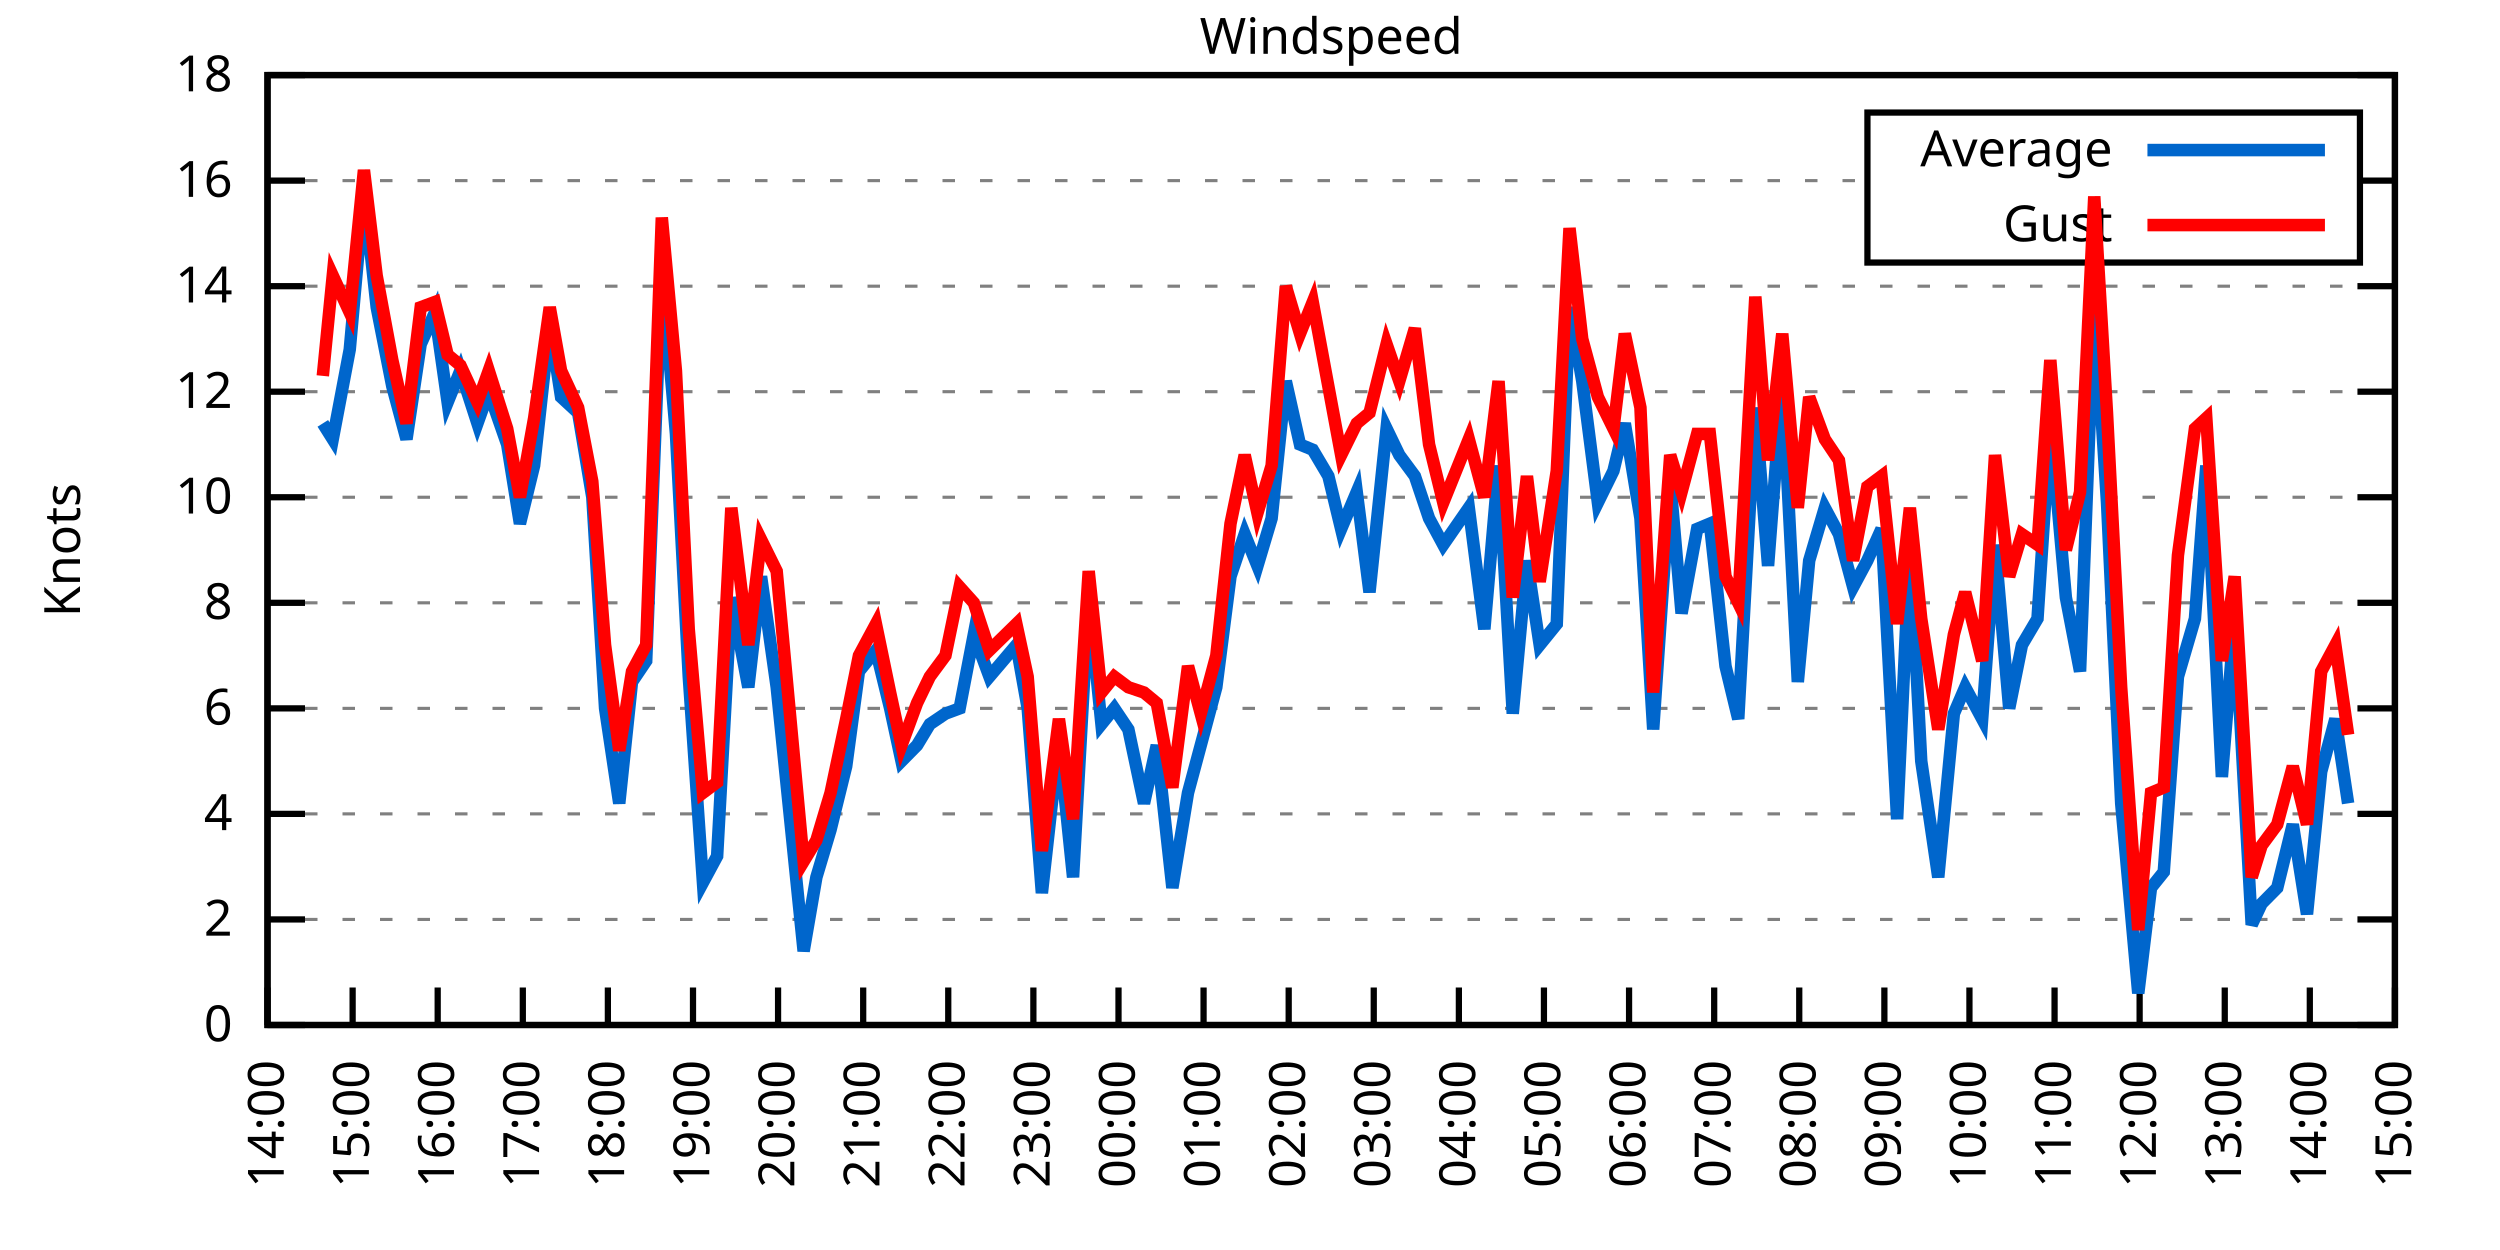
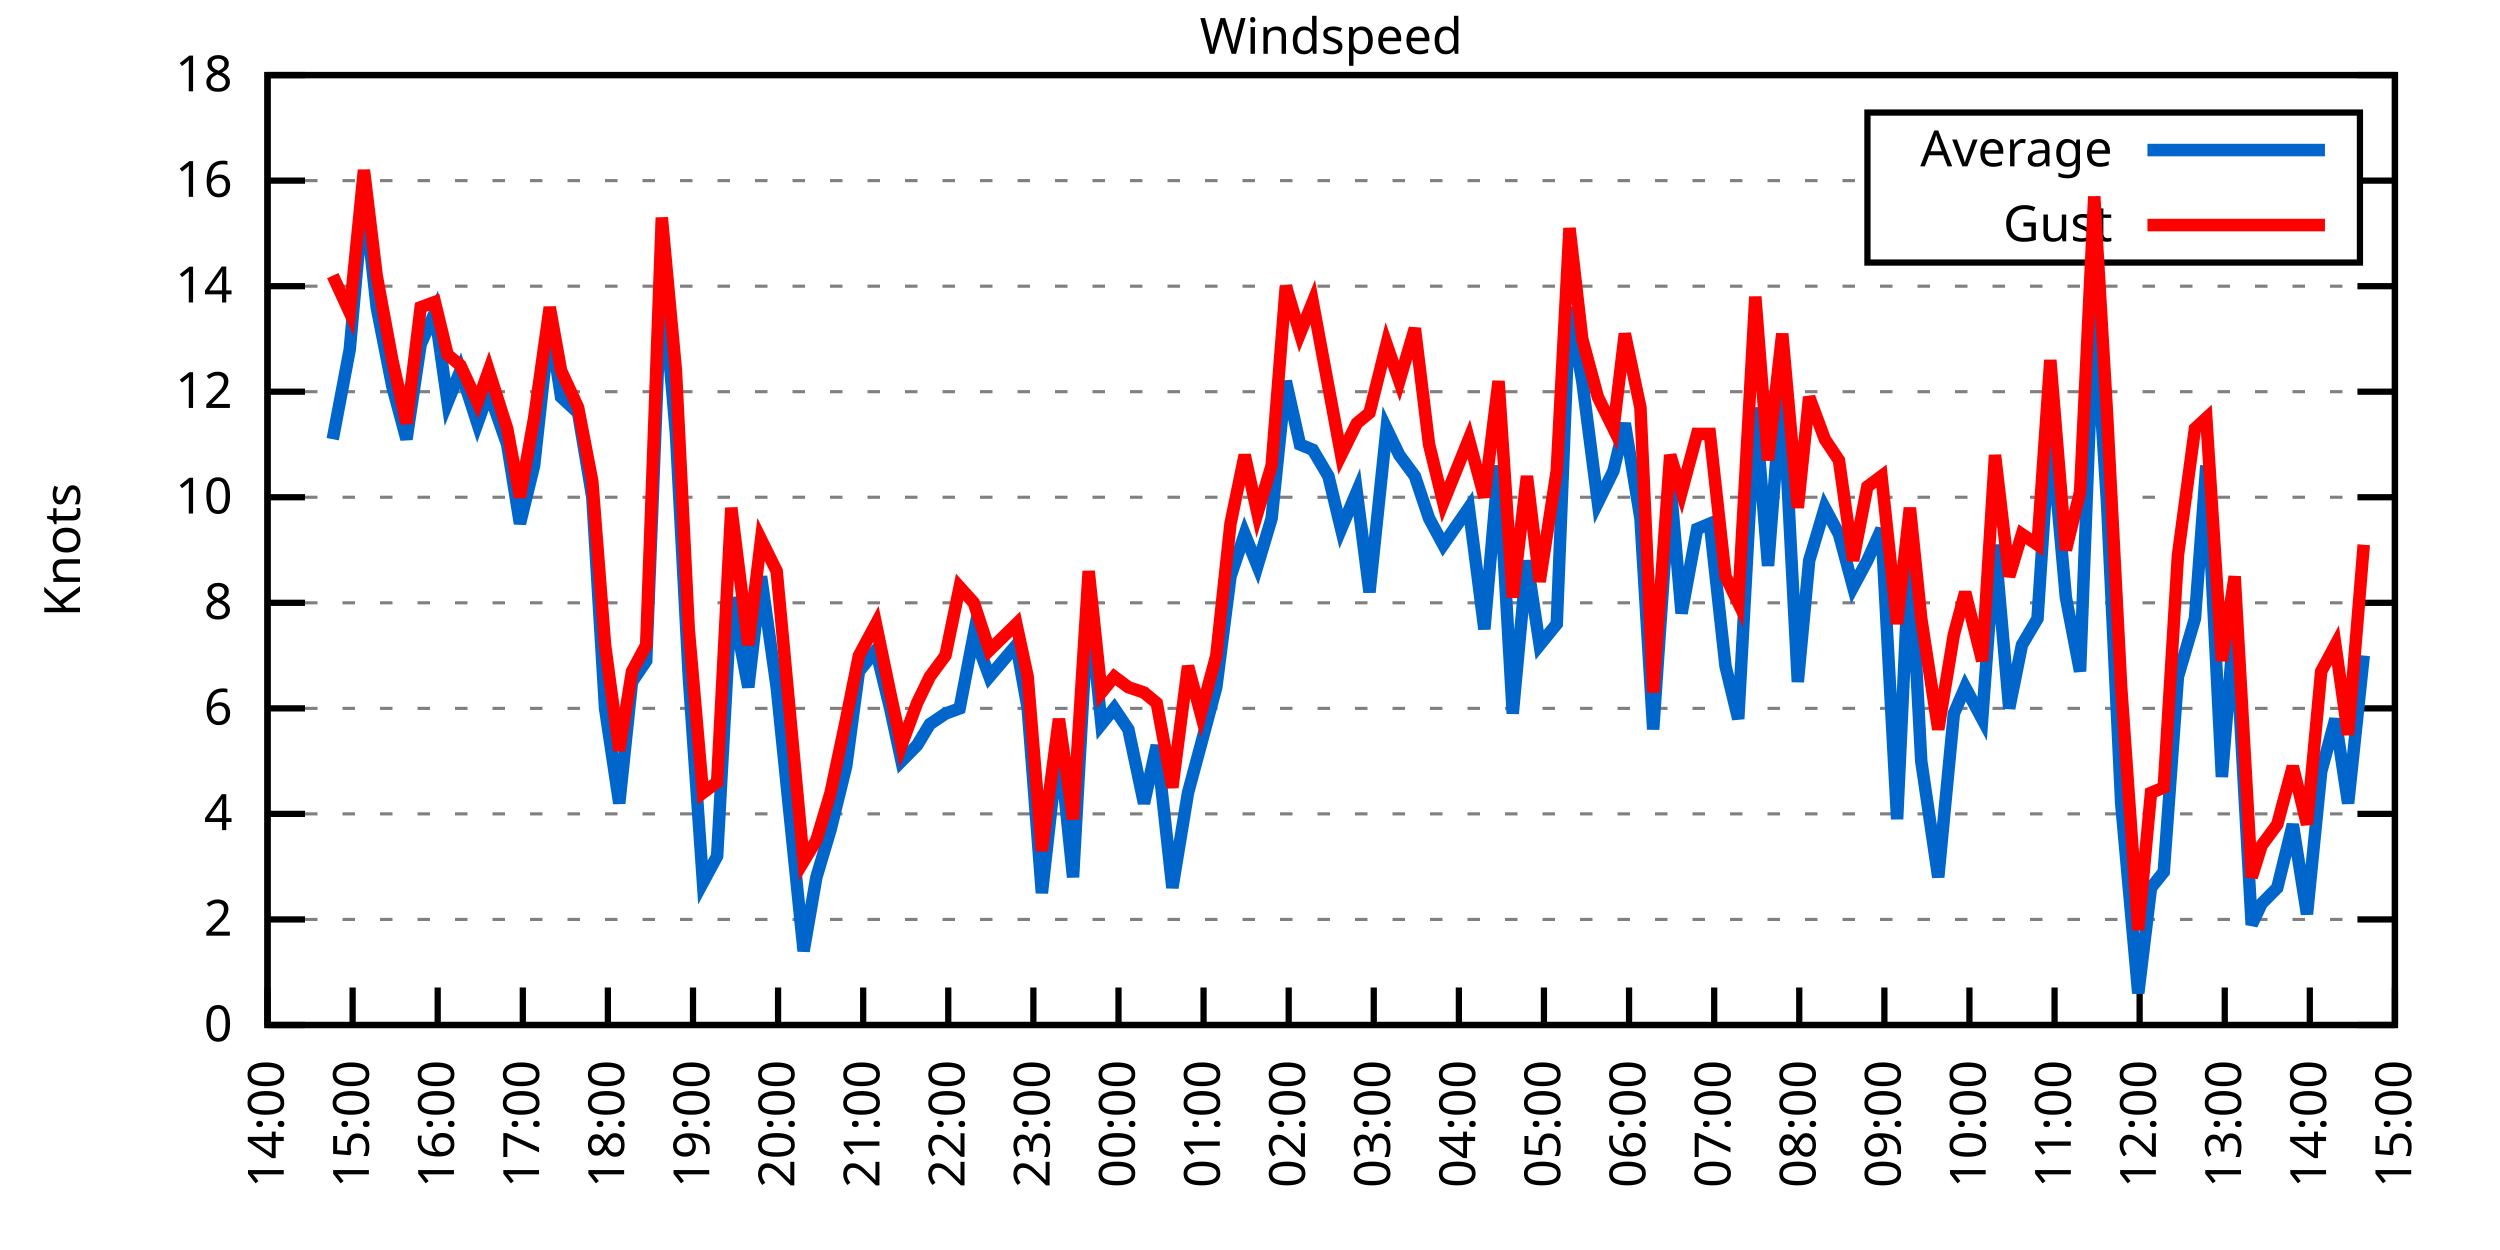
<svg xmlns="http://www.w3.org/2000/svg" xmlns:xlink="http://www.w3.org/1999/xlink" width="400" height="200" viewBox="0 0 400 200">
  <g id="gnuplot_canvas">
    <rect x="0" y="0" width="400" height="200" fill="none" />
    <defs>
      <circle id="gpDot" r="0.5" stroke-width="0.5" stroke="currentColor" />
      <path id="gpPt0" stroke-width="0.333" stroke="currentColor" d="M-1,0 h2 M0,-1 v2" />
      <path id="gpPt1" stroke-width="0.333" stroke="currentColor" d="M-1,-1 L1,1 M1,-1 L-1,1" />
      <path id="gpPt2" stroke-width="0.333" stroke="currentColor" d="M-1,0 L1,0 M0,-1 L0,1 M-1,-1 L1,1 M-1,1 L1,-1" />
      <rect id="gpPt3" stroke-width="0.333" stroke="currentColor" x="-1" y="-1" width="2" height="2" />
      <rect id="gpPt4" stroke-width="0.333" stroke="currentColor" fill="currentColor" x="-1" y="-1" width="2" height="2" />
      <circle id="gpPt5" stroke-width="0.333" stroke="currentColor" cx="0" cy="0" r="1" />
      <use xlink:href="#gpPt5" id="gpPt6" fill="currentColor" stroke="none" />
      <path id="gpPt7" stroke-width="0.333" stroke="currentColor" d="M0,-1.33 L-1.33,0.67 L1.33,0.67 z" />
      <use xlink:href="#gpPt7" id="gpPt8" fill="currentColor" stroke="none" />
      <use xlink:href="#gpPt7" id="gpPt9" stroke="currentColor" transform="rotate(180)" />
      <use xlink:href="#gpPt9" id="gpPt10" fill="currentColor" stroke="none" />
      <use xlink:href="#gpPt3" id="gpPt11" stroke="currentColor" transform="rotate(45)" />
      <use xlink:href="#gpPt11" id="gpPt12" fill="currentColor" stroke="none" />
      <path id="gpPt13" stroke-width="0.333" stroke="currentColor" d="M0,1.330 L1.265,0.411 L0.782,-1.067 L-0.782,-1.076 L-1.265,0.411 z" />
      <use xlink:href="#gpPt13" id="gpPt14" fill="currentColor" stroke="none" />
      <filter id="textbox" filterUnits="objectBoundingBox" x="0" y="0" height="1" width="1">
        <feFlood flood-color="white" flood-opacity="1" result="bgnd" />
        <feComposite in="SourceGraphic" in2="bgnd" operator="atop" />
      </filter>
      <filter id="greybox" filterUnits="objectBoundingBox" x="0" y="0" height="1" width="1">
        <feFlood flood-color="lightgrey" flood-opacity="1" result="grey" />
        <feComposite in="SourceGraphic" in2="grey" operator="atop" />
      </filter>
    </defs>
    <g fill="none" color="white" stroke="currentColor" stroke-width="1.00" stroke-linecap="butt" stroke-linejoin="miter">
</g>
    <g fill="none" color="black" stroke="currentColor" stroke-width="1.00" stroke-linecap="butt" stroke-linejoin="miter">
      <g stroke="none" shape-rendering="crispEdges">
        <polygon fill="rgb(255, 255, 255)" points="42.80,164.00 383.18,164.00 383.18,12.02 42.80,12.02 " />
      </g>
    </g>
    <g fill="none" color="black" stroke="currentColor" stroke-width="1.00" stroke-linecap="butt" stroke-linejoin="miter">
</g>
    <g fill="none" color="black" stroke="black" stroke-width="0.50" stroke-linecap="butt" stroke-linejoin="miter">
</g>
    <g fill="none" color="gray" stroke="currentColor" stroke-width="0.50" stroke-linecap="butt" stroke-linejoin="miter">
      <path stroke="gray" stroke-dasharray="2,4" class="gridline" d="M42.80,164.00 L383.19,164.00  " />
    </g>
    <g fill="none" color="gray" stroke="gray" stroke-width="1.00" stroke-linecap="butt" stroke-linejoin="miter">
</g>
    <g fill="none" color="black" stroke="currentColor" stroke-width="1.00" stroke-linecap="butt" stroke-linejoin="miter">
      <path stroke="black" d="M42.80,164.00 L48.80,164.00 M383.19,164.00 L377.19,164.00  " />
      <g transform="translate(37.20,166.60)" stroke="none" fill="black" font-family="Sans" font-size="8.00" text-anchor="end">
        <text>
          <tspan font-family="Sans"> 0</tspan>
        </text>
      </g>
    </g>
    <g fill="none" color="black" stroke="currentColor" stroke-width="1.00" stroke-linecap="butt" stroke-linejoin="miter">
</g>
    <g fill="none" color="black" stroke="black" stroke-width="0.50" stroke-linecap="butt" stroke-linejoin="miter">
</g>
    <g fill="none" color="gray" stroke="currentColor" stroke-width="0.50" stroke-linecap="butt" stroke-linejoin="miter">
      <path stroke="gray" stroke-dasharray="2,4" class="gridline" d="M42.80,147.11 L383.19,147.11  " />
    </g>
    <g fill="none" color="gray" stroke="gray" stroke-width="1.00" stroke-linecap="butt" stroke-linejoin="miter">
</g>
    <g fill="none" color="black" stroke="currentColor" stroke-width="1.00" stroke-linecap="butt" stroke-linejoin="miter">
      <path stroke="black" d="M42.80,147.11 L48.80,147.11 M383.19,147.11 L377.19,147.11  " />
      <g transform="translate(37.20,149.71)" stroke="none" fill="black" font-family="Sans" font-size="8.00" text-anchor="end">
        <text>
          <tspan font-family="Sans"> 2</tspan>
        </text>
      </g>
    </g>
    <g fill="none" color="black" stroke="currentColor" stroke-width="1.00" stroke-linecap="butt" stroke-linejoin="miter">
</g>
    <g fill="none" color="black" stroke="black" stroke-width="0.50" stroke-linecap="butt" stroke-linejoin="miter">
</g>
    <g fill="none" color="gray" stroke="currentColor" stroke-width="0.50" stroke-linecap="butt" stroke-linejoin="miter">
      <path stroke="gray" stroke-dasharray="2,4" class="gridline" d="M42.80,130.22 L383.19,130.22  " />
    </g>
    <g fill="none" color="gray" stroke="gray" stroke-width="1.00" stroke-linecap="butt" stroke-linejoin="miter">
</g>
    <g fill="none" color="black" stroke="currentColor" stroke-width="1.00" stroke-linecap="butt" stroke-linejoin="miter">
      <path stroke="black" d="M42.80,130.22 L48.80,130.22 M383.19,130.22 L377.19,130.22  " />
      <g transform="translate(37.20,132.82)" stroke="none" fill="black" font-family="Sans" font-size="8.00" text-anchor="end">
        <text>
          <tspan font-family="Sans"> 4</tspan>
        </text>
      </g>
    </g>
    <g fill="none" color="black" stroke="currentColor" stroke-width="1.00" stroke-linecap="butt" stroke-linejoin="miter">
</g>
    <g fill="none" color="black" stroke="black" stroke-width="0.50" stroke-linecap="butt" stroke-linejoin="miter">
</g>
    <g fill="none" color="gray" stroke="currentColor" stroke-width="0.50" stroke-linecap="butt" stroke-linejoin="miter">
      <path stroke="gray" stroke-dasharray="2,4" class="gridline" d="M42.80,113.34 L383.19,113.34  " />
    </g>
    <g fill="none" color="gray" stroke="gray" stroke-width="1.00" stroke-linecap="butt" stroke-linejoin="miter">
</g>
    <g fill="none" color="black" stroke="currentColor" stroke-width="1.00" stroke-linecap="butt" stroke-linejoin="miter">
      <path stroke="black" d="M42.80,113.34 L48.80,113.34 M383.19,113.34 L377.19,113.34  " />
      <g transform="translate(37.20,115.94)" stroke="none" fill="black" font-family="Sans" font-size="8.00" text-anchor="end">
        <text>
          <tspan font-family="Sans"> 6</tspan>
        </text>
      </g>
    </g>
    <g fill="none" color="black" stroke="currentColor" stroke-width="1.00" stroke-linecap="butt" stroke-linejoin="miter">
</g>
    <g fill="none" color="black" stroke="black" stroke-width="0.50" stroke-linecap="butt" stroke-linejoin="miter">
</g>
    <g fill="none" color="gray" stroke="currentColor" stroke-width="0.50" stroke-linecap="butt" stroke-linejoin="miter">
      <path stroke="gray" stroke-dasharray="2,4" class="gridline" d="M42.80,96.45 L383.19,96.45  " />
    </g>
    <g fill="none" color="gray" stroke="gray" stroke-width="1.00" stroke-linecap="butt" stroke-linejoin="miter">
</g>
    <g fill="none" color="black" stroke="currentColor" stroke-width="1.00" stroke-linecap="butt" stroke-linejoin="miter">
      <path stroke="black" d="M42.80,96.45 L48.80,96.45 M383.19,96.45 L377.19,96.45  " />
      <g transform="translate(37.20,99.05)" stroke="none" fill="black" font-family="Sans" font-size="8.00" text-anchor="end">
        <text>
          <tspan font-family="Sans"> 8</tspan>
        </text>
      </g>
    </g>
    <g fill="none" color="black" stroke="currentColor" stroke-width="1.00" stroke-linecap="butt" stroke-linejoin="miter">
</g>
    <g fill="none" color="black" stroke="black" stroke-width="0.50" stroke-linecap="butt" stroke-linejoin="miter">
</g>
    <g fill="none" color="gray" stroke="currentColor" stroke-width="0.50" stroke-linecap="butt" stroke-linejoin="miter">
      <path stroke="gray" stroke-dasharray="2,4" class="gridline" d="M42.80,79.56 L383.19,79.56  " />
    </g>
    <g fill="none" color="gray" stroke="gray" stroke-width="1.00" stroke-linecap="butt" stroke-linejoin="miter">
</g>
    <g fill="none" color="black" stroke="currentColor" stroke-width="1.00" stroke-linecap="butt" stroke-linejoin="miter">
      <path stroke="black" d="M42.80,79.56 L48.80,79.56 M383.19,79.56 L377.19,79.56  " />
      <g transform="translate(37.20,82.16)" stroke="none" fill="black" font-family="Sans" font-size="8.00" text-anchor="end">
        <text>
          <tspan font-family="Sans"> 10</tspan>
        </text>
      </g>
    </g>
    <g fill="none" color="black" stroke="currentColor" stroke-width="1.00" stroke-linecap="butt" stroke-linejoin="miter">
</g>
    <g fill="none" color="black" stroke="black" stroke-width="0.50" stroke-linecap="butt" stroke-linejoin="miter">
</g>
    <g fill="none" color="gray" stroke="currentColor" stroke-width="0.50" stroke-linecap="butt" stroke-linejoin="miter">
      <path stroke="gray" stroke-dasharray="2,4" class="gridline" d="M42.80,62.67 L383.19,62.67  " />
    </g>
    <g fill="none" color="gray" stroke="gray" stroke-width="1.00" stroke-linecap="butt" stroke-linejoin="miter">
</g>
    <g fill="none" color="black" stroke="currentColor" stroke-width="1.00" stroke-linecap="butt" stroke-linejoin="miter">
      <path stroke="black" d="M42.80,62.67 L48.80,62.67 M383.19,62.67 L377.19,62.67  " />
      <g transform="translate(37.20,65.27)" stroke="none" fill="black" font-family="Sans" font-size="8.00" text-anchor="end">
        <text>
          <tspan font-family="Sans"> 12</tspan>
        </text>
      </g>
    </g>
    <g fill="none" color="black" stroke="currentColor" stroke-width="1.00" stroke-linecap="butt" stroke-linejoin="miter">
</g>
    <g fill="none" color="black" stroke="black" stroke-width="0.50" stroke-linecap="butt" stroke-linejoin="miter">
</g>
    <g fill="none" color="gray" stroke="currentColor" stroke-width="0.50" stroke-linecap="butt" stroke-linejoin="miter">
      <path stroke="gray" stroke-dasharray="2,4" class="gridline" d="M42.80,45.79 L383.19,45.79  " />
    </g>
    <g fill="none" color="gray" stroke="gray" stroke-width="1.00" stroke-linecap="butt" stroke-linejoin="miter">
</g>
    <g fill="none" color="black" stroke="currentColor" stroke-width="1.00" stroke-linecap="butt" stroke-linejoin="miter">
      <path stroke="black" d="M42.80,45.79 L48.80,45.79 M383.19,45.79 L377.19,45.79  " />
      <g transform="translate(37.20,48.39)" stroke="none" fill="black" font-family="Sans" font-size="8.00" text-anchor="end">
        <text>
          <tspan font-family="Sans"> 14</tspan>
        </text>
      </g>
    </g>
    <g fill="none" color="black" stroke="currentColor" stroke-width="1.00" stroke-linecap="butt" stroke-linejoin="miter">
</g>
    <g fill="none" color="black" stroke="black" stroke-width="0.50" stroke-linecap="butt" stroke-linejoin="miter">
</g>
    <g fill="none" color="gray" stroke="currentColor" stroke-width="0.50" stroke-linecap="butt" stroke-linejoin="miter">
      <path stroke="gray" stroke-dasharray="2,4" class="gridline" d="M42.80,28.90 L298.79,28.90 M377.59,28.90 L383.19,28.90  " />
    </g>
    <g fill="none" color="gray" stroke="gray" stroke-width="1.00" stroke-linecap="butt" stroke-linejoin="miter">
</g>
    <g fill="none" color="black" stroke="currentColor" stroke-width="1.00" stroke-linecap="butt" stroke-linejoin="miter">
      <path stroke="black" d="M42.80,28.90 L48.80,28.90 M383.19,28.90 L377.19,28.90  " />
      <g transform="translate(37.20,31.50)" stroke="none" fill="black" font-family="Sans" font-size="8.00" text-anchor="end">
        <text>
          <tspan font-family="Sans"> 16</tspan>
        </text>
      </g>
    </g>
    <g fill="none" color="black" stroke="currentColor" stroke-width="1.00" stroke-linecap="butt" stroke-linejoin="miter">
</g>
    <g fill="none" color="black" stroke="black" stroke-width="0.50" stroke-linecap="butt" stroke-linejoin="miter">
</g>
    <g fill="none" color="gray" stroke="currentColor" stroke-width="0.50" stroke-linecap="butt" stroke-linejoin="miter">
      <path stroke="gray" stroke-dasharray="2,4" class="gridline" d="M42.80,12.01 L383.19,12.01  " />
    </g>
    <g fill="none" color="gray" stroke="gray" stroke-width="1.00" stroke-linecap="butt" stroke-linejoin="miter">
</g>
    <g fill="none" color="black" stroke="currentColor" stroke-width="1.00" stroke-linecap="butt" stroke-linejoin="miter">
      <path stroke="black" d="M42.80,12.01 L48.80,12.01 M383.19,12.01 L377.19,12.01  " />
      <g transform="translate(37.20,14.61)" stroke="none" fill="black" font-family="Sans" font-size="8.00" text-anchor="end">
        <text>
          <tspan font-family="Sans"> 18</tspan>
        </text>
      </g>
    </g>
    <g fill="none" color="black" stroke="currentColor" stroke-width="1.00" stroke-linecap="butt" stroke-linejoin="miter">
      <path stroke="black" d="M42.80,164.00 L42.80,158.00  " />
      <g transform="translate(45.40,169.60) rotate(270.00)" stroke="none" fill="black" font-family="Sans" font-size="8.00" text-anchor="end">
        <text>
          <tspan font-family="Sans">14:00</tspan>
        </text>
      </g>
    </g>
    <g fill="none" color="black" stroke="currentColor" stroke-width="1.00" stroke-linecap="butt" stroke-linejoin="miter">
      <path stroke="black" d="M56.42,164.00 L56.42,158.00  " />
      <g transform="translate(59.02,169.60) rotate(270.00)" stroke="none" fill="black" font-family="Sans" font-size="8.00" text-anchor="end">
        <text>
          <tspan font-family="Sans">15:00</tspan>
        </text>
      </g>
    </g>
    <g fill="none" color="black" stroke="currentColor" stroke-width="1.00" stroke-linecap="butt" stroke-linejoin="miter">
      <path stroke="black" d="M70.03,164.00 L70.03,158.00  " />
      <g transform="translate(72.63,169.60) rotate(270.00)" stroke="none" fill="black" font-family="Sans" font-size="8.00" text-anchor="end">
        <text>
          <tspan font-family="Sans">16:00</tspan>
        </text>
      </g>
    </g>
    <g fill="none" color="black" stroke="currentColor" stroke-width="1.00" stroke-linecap="butt" stroke-linejoin="miter">
      <path stroke="black" d="M83.65,164.00 L83.65,158.00  " />
      <g transform="translate(86.25,169.60) rotate(270.00)" stroke="none" fill="black" font-family="Sans" font-size="8.00" text-anchor="end">
        <text>
          <tspan font-family="Sans">17:00</tspan>
        </text>
      </g>
    </g>
    <g fill="none" color="black" stroke="currentColor" stroke-width="1.00" stroke-linecap="butt" stroke-linejoin="miter">
      <path stroke="black" d="M97.26,164.00 L97.26,158.00  " />
      <g transform="translate(99.86,169.60) rotate(270.00)" stroke="none" fill="black" font-family="Sans" font-size="8.00" text-anchor="end">
        <text>
          <tspan font-family="Sans">18:00</tspan>
        </text>
      </g>
    </g>
    <g fill="none" color="black" stroke="currentColor" stroke-width="1.00" stroke-linecap="butt" stroke-linejoin="miter">
      <path stroke="black" d="M110.88,164.00 L110.88,158.00  " />
      <g transform="translate(113.48,169.60) rotate(270.00)" stroke="none" fill="black" font-family="Sans" font-size="8.00" text-anchor="end">
        <text>
          <tspan font-family="Sans">19:00</tspan>
        </text>
      </g>
    </g>
    <g fill="none" color="black" stroke="currentColor" stroke-width="1.00" stroke-linecap="butt" stroke-linejoin="miter">
      <path stroke="black" d="M124.49,164.00 L124.49,158.00  " />
      <g transform="translate(127.09,169.60) rotate(270.00)" stroke="none" fill="black" font-family="Sans" font-size="8.00" text-anchor="end">
        <text>
          <tspan font-family="Sans">20:00</tspan>
        </text>
      </g>
    </g>
    <g fill="none" color="black" stroke="currentColor" stroke-width="1.00" stroke-linecap="butt" stroke-linejoin="miter">
      <path stroke="black" d="M138.11,164.00 L138.11,158.00  " />
      <g transform="translate(140.71,169.60) rotate(270.00)" stroke="none" fill="black" font-family="Sans" font-size="8.00" text-anchor="end">
        <text>
          <tspan font-family="Sans">21:00</tspan>
        </text>
      </g>
    </g>
    <g fill="none" color="black" stroke="currentColor" stroke-width="1.00" stroke-linecap="butt" stroke-linejoin="miter">
      <path stroke="black" d="M151.72,164.00 L151.72,158.00  " />
      <g transform="translate(154.32,169.60) rotate(270.00)" stroke="none" fill="black" font-family="Sans" font-size="8.00" text-anchor="end">
        <text>
          <tspan font-family="Sans">22:00</tspan>
        </text>
      </g>
    </g>
    <g fill="none" color="black" stroke="currentColor" stroke-width="1.00" stroke-linecap="butt" stroke-linejoin="miter">
      <path stroke="black" d="M165.34,164.00 L165.34,158.00  " />
      <g transform="translate(167.94,169.60) rotate(270.00)" stroke="none" fill="black" font-family="Sans" font-size="8.00" text-anchor="end">
        <text>
          <tspan font-family="Sans">23:00</tspan>
        </text>
      </g>
    </g>
    <g fill="none" color="black" stroke="currentColor" stroke-width="1.00" stroke-linecap="butt" stroke-linejoin="miter">
      <path stroke="black" d="M178.96,164.00 L178.96,158.00  " />
      <g transform="translate(181.56,169.60) rotate(270.00)" stroke="none" fill="black" font-family="Sans" font-size="8.00" text-anchor="end">
        <text>
          <tspan font-family="Sans">00:00</tspan>
        </text>
      </g>
    </g>
    <g fill="none" color="black" stroke="currentColor" stroke-width="1.00" stroke-linecap="butt" stroke-linejoin="miter">
      <path stroke="black" d="M192.57,164.00 L192.57,158.00  " />
      <g transform="translate(195.17,169.60) rotate(270.00)" stroke="none" fill="black" font-family="Sans" font-size="8.00" text-anchor="end">
        <text>
          <tspan font-family="Sans">01:00</tspan>
        </text>
      </g>
    </g>
    <g fill="none" color="black" stroke="currentColor" stroke-width="1.00" stroke-linecap="butt" stroke-linejoin="miter">
      <path stroke="black" d="M206.19,164.00 L206.19,158.00  " />
      <g transform="translate(208.79,169.60) rotate(270.00)" stroke="none" fill="black" font-family="Sans" font-size="8.00" text-anchor="end">
        <text>
          <tspan font-family="Sans">02:00</tspan>
        </text>
      </g>
    </g>
    <g fill="none" color="black" stroke="currentColor" stroke-width="1.00" stroke-linecap="butt" stroke-linejoin="miter">
      <path stroke="black" d="M219.80,164.00 L219.80,158.00  " />
      <g transform="translate(222.40,169.60) rotate(270.00)" stroke="none" fill="black" font-family="Sans" font-size="8.00" text-anchor="end">
        <text>
          <tspan font-family="Sans">03:00</tspan>
        </text>
      </g>
    </g>
    <g fill="none" color="black" stroke="currentColor" stroke-width="1.00" stroke-linecap="butt" stroke-linejoin="miter">
      <path stroke="black" d="M233.42,164.00 L233.42,158.00  " />
      <g transform="translate(236.02,169.60) rotate(270.00)" stroke="none" fill="black" font-family="Sans" font-size="8.00" text-anchor="end">
        <text>
          <tspan font-family="Sans">04:00</tspan>
        </text>
      </g>
    </g>
    <g fill="none" color="black" stroke="currentColor" stroke-width="1.00" stroke-linecap="butt" stroke-linejoin="miter">
      <path stroke="black" d="M247.03,164.00 L247.03,158.00  " />
      <g transform="translate(249.63,169.60) rotate(270.00)" stroke="none" fill="black" font-family="Sans" font-size="8.00" text-anchor="end">
        <text>
          <tspan font-family="Sans">05:00</tspan>
        </text>
      </g>
    </g>
    <g fill="none" color="black" stroke="currentColor" stroke-width="1.00" stroke-linecap="butt" stroke-linejoin="miter">
      <path stroke="black" d="M260.65,164.00 L260.65,158.00  " />
      <g transform="translate(263.25,169.60) rotate(270.00)" stroke="none" fill="black" font-family="Sans" font-size="8.00" text-anchor="end">
        <text>
          <tspan font-family="Sans">06:00</tspan>
        </text>
      </g>
    </g>
    <g fill="none" color="black" stroke="currentColor" stroke-width="1.00" stroke-linecap="butt" stroke-linejoin="miter">
      <path stroke="black" d="M274.27,164.00 L274.27,158.00  " />
      <g transform="translate(276.87,169.60) rotate(270.00)" stroke="none" fill="black" font-family="Sans" font-size="8.00" text-anchor="end">
        <text>
          <tspan font-family="Sans">07:00</tspan>
        </text>
      </g>
    </g>
    <g fill="none" color="black" stroke="currentColor" stroke-width="1.00" stroke-linecap="butt" stroke-linejoin="miter">
      <path stroke="black" d="M287.88,164.00 L287.88,158.00  " />
      <g transform="translate(290.48,169.60) rotate(270.00)" stroke="none" fill="black" font-family="Sans" font-size="8.00" text-anchor="end">
        <text>
          <tspan font-family="Sans">08:00</tspan>
        </text>
      </g>
    </g>
    <g fill="none" color="black" stroke="currentColor" stroke-width="1.00" stroke-linecap="butt" stroke-linejoin="miter">
      <path stroke="black" d="M301.50,164.00 L301.50,158.00  " />
      <g transform="translate(304.10,169.60) rotate(270.00)" stroke="none" fill="black" font-family="Sans" font-size="8.00" text-anchor="end">
        <text>
          <tspan font-family="Sans">09:00</tspan>
        </text>
      </g>
    </g>
    <g fill="none" color="black" stroke="currentColor" stroke-width="1.00" stroke-linecap="butt" stroke-linejoin="miter">
      <path stroke="black" d="M315.11,164.00 L315.11,158.00  " />
      <g transform="translate(317.71,169.60) rotate(270.00)" stroke="none" fill="black" font-family="Sans" font-size="8.00" text-anchor="end">
        <text>
          <tspan font-family="Sans">10:00</tspan>
        </text>
      </g>
    </g>
    <g fill="none" color="black" stroke="currentColor" stroke-width="1.00" stroke-linecap="butt" stroke-linejoin="miter">
      <path stroke="black" d="M328.73,164.00 L328.73,158.00  " />
      <g transform="translate(331.33,169.60) rotate(270.00)" stroke="none" fill="black" font-family="Sans" font-size="8.00" text-anchor="end">
        <text>
          <tspan font-family="Sans">11:00</tspan>
        </text>
      </g>
    </g>
    <g fill="none" color="black" stroke="currentColor" stroke-width="1.00" stroke-linecap="butt" stroke-linejoin="miter">
      <path stroke="black" d="M342.34,164.00 L342.34,158.00  " />
      <g transform="translate(344.94,169.60) rotate(270.00)" stroke="none" fill="black" font-family="Sans" font-size="8.00" text-anchor="end">
        <text>
          <tspan font-family="Sans">12:00</tspan>
        </text>
      </g>
    </g>
    <g fill="none" color="black" stroke="currentColor" stroke-width="1.00" stroke-linecap="butt" stroke-linejoin="miter">
      <path stroke="black" d="M355.96,164.00 L355.96,158.00  " />
      <g transform="translate(358.56,169.60) rotate(270.00)" stroke="none" fill="black" font-family="Sans" font-size="8.00" text-anchor="end">
        <text>
          <tspan font-family="Sans">13:00</tspan>
        </text>
      </g>
    </g>
    <g fill="none" color="black" stroke="currentColor" stroke-width="1.00" stroke-linecap="butt" stroke-linejoin="miter">
      <path stroke="black" d="M369.57,164.00 L369.57,158.00  " />
      <g transform="translate(372.17,169.60) rotate(270.00)" stroke="none" fill="black" font-family="Sans" font-size="8.00" text-anchor="end">
        <text>
          <tspan font-family="Sans">14:00</tspan>
        </text>
      </g>
    </g>
    <g fill="none" color="black" stroke="currentColor" stroke-width="1.00" stroke-linecap="butt" stroke-linejoin="miter">
      <path stroke="black" d="M383.19,164.00 L383.19,158.00  " />
      <g transform="translate(385.79,169.60) rotate(270.00)" stroke="none" fill="black" font-family="Sans" font-size="8.00" text-anchor="end">
        <text>
          <tspan font-family="Sans">15:00</tspan>
        </text>
      </g>
    </g>
    <g fill="none" color="black" stroke="currentColor" stroke-width="1.00" stroke-linecap="butt" stroke-linejoin="miter">
</g>
    <g fill="none" color="black" stroke="currentColor" stroke-width="1.00" stroke-linecap="butt" stroke-linejoin="miter">
      <path stroke="black" d="M42.80,12.01 L42.80,164.00 L383.19,164.00 L383.19,12.01 L42.80,12.01 Z  " />
    </g>
    <g fill="none" color="black" stroke="currentColor" stroke-width="1.00" stroke-linecap="butt" stroke-linejoin="miter">
</g>
    <g fill="none" color="black" stroke="currentColor" stroke-width="1.00" stroke-linecap="butt" stroke-linejoin="miter">
      <path stroke="black" d="M298.79,42.01 L298.79,18.01 L377.59,18.01 L377.59,42.01 L298.79,42.01 Z  " />
    </g>
    <g id="Windspeed_plot_1">
      <g fill="none" color="white" stroke="black" stroke-width="2.00" stroke-linecap="butt" stroke-linejoin="miter">
</g>
      <g fill="none" color="black" stroke="currentColor" stroke-width="2.00" stroke-linecap="butt" stroke-linejoin="miter">
        <g transform="translate(337.99,26.61)" stroke="none" fill="black" font-family="Sans" font-size="8.00" text-anchor="end">
          <text>
            <tspan font-family="Sans">Average</tspan>
          </text>
        </g>
      </g>
      <g fill="none" color="black" stroke="currentColor" stroke-width="2.00" stroke-linecap="butt" stroke-linejoin="miter">
-         <path stroke="rgb(  0, 102, 204)" d="M343.59,24.01 L371.99,24.01 M51.65,67.74 L53.24,70.27 L55.96,55.92 L58.23,30.59 L60.27,49.16 L62.77,61.83   L65.04,70.27 L67.31,55.07 L69.58,50.01 L71.62,64.36 L73.66,59.30 L76.39,67.74 L78.20,62.67 L81.15,71.12   L83.19,83.78 L85.46,74.49 L87.96,51.70 L89.77,63.52 L92.50,66.05 L94.77,79.56 L96.81,113.34 L99.08,128.54   L101.12,109.11 L103.39,105.74 L105.89,43.25 L108.15,69.43 L110.20,108.27 L112.47,141.20 L114.74,136.98 L117.01,95.60   L119.73,109.96 L121.77,92.23 L124.27,109.96 L128.58,152.18 L130.62,140.36 L132.89,132.76 L135.39,122.62 L137.43,107.43   L140.15,104.05 L142.42,113.34 L144.24,121.78 L146.73,119.25 L148.77,115.87 L151.27,114.18 L153.54,113.34 L155.81,101.52   L158.31,108.27 L162.62,103.20 L164.43,113.34 L166.70,142.89 L169.43,118.40 L171.69,140.36 L174.19,95.60 L176.23,115.87   L178.28,113.34 L180.54,116.71 L183.04,128.54 L185.08,119.25 L187.58,142.05 L190.08,126.85 L192.12,119.25 L194.61,109.96   L196.88,92.23 L199.15,85.47 L201.19,90.54 L203.46,82.94 L205.73,60.98 L208.00,71.12 L210.04,71.96 L212.54,76.18   L214.58,84.63 L217.08,78.72 L219.12,94.76 L221.85,68.58 L223.89,72.81 L226.38,76.18 L228.65,82.94 L230.92,87.16   L235.01,81.25 L237.50,100.67 L239.77,74.49 L242.04,114.18 L244.31,89.69 L246.35,103.20 L249.08,99.83 L251.12,49.16   L253.16,60.98 L255.66,80.41 L258.15,75.34 L259.97,67.74 L262.47,82.94 L264.51,116.71 L267.23,77.03 L269.05,98.14   L271.54,84.63 L273.58,83.78 L276.08,106.58 L278.12,115.03 L280.85,65.21 L282.89,90.54 L285.16,60.98 L287.65,109.11   L289.47,89.69 L291.97,81.25 L294.23,85.47 L296.50,93.92 L298.77,89.69 L301.04,84.63 L303.54,131.07 L305.58,87.16   L307.40,121.78 L310.12,140.36 L312.62,114.18 L314.43,109.96 L317.15,115.03 L319.20,87.16 L321.47,113.34 L323.51,103.20   L326.00,98.98 L328.05,67.74 L330.54,95.60 L332.81,107.43 L335.08,48.32 L337.12,80.41 L339.39,128.54 L342.12,158.93   L344.16,142.05 L346.20,139.51 L348.47,108.27 L351.19,98.98 L353.01,74.49 L355.50,124.31 L357.55,98.98 L360.27,147.96   L361.86,144.58 L364.36,142.05 L366.85,131.91 L369.12,146.27 L371.39,123.47 L373.66,115.03 L375.70,128.54  " />
+         <path stroke="rgb(  0, 102, 204)" d="M343.59,24.01 L371.99,24.01 M53.24,70.27 L55.96,55.92 L58.23,30.59 L60.27,49.16 L62.77,61.83 L65.04,70.27   L67.31,55.07 L69.58,50.01 L71.62,64.36 L73.66,59.30 L76.39,67.74 L78.20,62.67 L81.15,71.12 L83.19,83.78   L85.46,74.49 L87.96,51.70 L89.77,63.52 L92.50,66.05 L94.77,79.56 L96.81,113.34 L99.08,128.54 L101.12,109.11   L103.39,105.74 L105.89,43.25 L108.15,69.43 L110.20,108.27 L112.47,141.20 L114.74,136.98 L117.01,95.60 L119.73,109.96   L121.77,92.23 L124.27,109.96 L128.58,152.18 L130.62,140.36 L132.89,132.76 L135.39,122.62 L137.43,107.43 L140.15,104.05   L142.42,113.34 L144.24,121.78 L146.73,119.25 L148.77,115.87 L151.27,114.18 L153.54,113.34 L155.81,101.52 L158.31,108.27   L162.62,103.20 L164.43,113.34 L166.70,142.89 L169.43,118.40 L171.69,140.36 L174.19,95.60 L176.23,115.87 L178.28,113.34   L180.54,116.71 L183.04,128.54 L185.08,119.25 L187.58,142.05 L190.08,126.85 L192.12,119.25 L194.61,109.96 L196.88,92.23   L199.15,85.47 L201.19,90.54 L203.46,82.94 L205.73,60.98 L208.00,71.12 L210.04,71.96 L212.54,76.18 L214.58,84.63   L217.08,78.72 L219.12,94.76 L221.85,68.58 L223.89,72.81 L226.38,76.18 L228.65,82.94 L230.92,87.16 L235.01,81.25   L237.50,100.67 L239.77,74.49 L242.04,114.18 L244.31,89.69 L246.35,103.20 L249.08,99.83 L251.12,49.16 L253.16,60.98   L255.66,80.41 L258.15,75.34 L259.97,67.74 L262.47,82.94 L264.51,116.71 L267.23,77.03 L269.05,98.14 L271.54,84.63   L273.58,83.78 L276.08,106.58 L278.12,115.03 L280.85,65.21 L282.89,90.54 L285.16,60.98 L287.65,109.11 L289.47,89.69   L291.97,81.25 L294.23,85.47 L296.50,93.92 L298.77,89.69 L301.04,84.63 L303.54,131.07 L305.58,87.16 L307.40,121.78   L310.12,140.36 L312.62,114.18 L314.43,109.96 L317.15,115.03 L319.20,87.16 L321.47,113.34 L323.51,103.20 L326.00,98.98   L328.05,67.74 L330.54,95.60 L332.81,107.43 L335.08,48.32 L337.12,80.41 L339.39,128.54 L342.12,158.93 L344.16,142.05   L346.20,139.51 L348.47,108.27 L351.19,98.98 L353.01,74.49 L355.50,124.31 L357.55,98.98 L360.27,147.96 L361.86,144.58   L364.36,142.05 L366.85,131.91 L369.12,146.27 L371.39,123.47 L373.66,115.03 L375.70,128.54 L378.20,104.89  " />
      </g>
    </g>
    <g id="Windspeed_plot_2">
      <g fill="none" color="black" stroke="currentColor" stroke-width="2.00" stroke-linecap="butt" stroke-linejoin="miter">
        <g transform="translate(337.99,38.61)" stroke="none" fill="black" font-family="Sans" font-size="8.00" text-anchor="end">
          <text>
            <tspan font-family="Sans">Gust</tspan>
          </text>
        </g>
      </g>
      <g fill="none" color="black" stroke="currentColor" stroke-width="2.00" stroke-linecap="butt" stroke-linejoin="miter">
-         <path stroke="rgb(255,   0,   0)" d="M343.59,36.01 L371.99,36.01 M51.65,60.14 L53.24,44.10 L55.96,50.01 L58.23,27.21 L60.27,44.10 L62.77,57.61   L65.04,67.74 L67.31,49.16 L69.58,48.32 L71.62,56.76 L73.66,58.45 L76.39,64.36 L78.20,59.30 L81.15,68.58   L83.19,79.56 L85.46,66.90 L87.96,49.16 L89.77,59.30 L92.50,65.21 L94.77,77.03 L96.81,103.20 L99.08,120.09   L101.12,107.43 L103.39,103.20 L105.89,34.81 L108.15,59.30 L110.20,100.67 L112.47,126.85 L114.74,125.16 L117.01,81.25   L119.73,103.20 L121.77,86.32 L124.27,91.38 L128.58,137.82 L130.62,134.45 L132.89,126.85 L135.39,115.03 L137.43,104.89   L140.15,99.83 L142.42,110.80 L144.24,119.25 L146.73,112.49 L148.77,108.27 L151.27,104.89 L153.54,93.92 L155.81,96.45   L158.31,104.05 L162.62,99.83 L164.43,108.27 L166.70,136.14 L169.43,115.03 L171.69,131.07 L174.19,91.38 L176.23,110.80   L178.28,108.27 L180.54,109.96 L183.04,110.80 L185.08,112.49 L187.58,126.00 L190.08,106.58 L192.12,114.18 L194.61,104.89   L196.88,83.78 L199.15,72.81 L201.19,82.09 L203.46,74.49 L205.73,45.79 L208.00,53.39 L210.04,48.32 L212.54,61.83   L214.58,72.81 L217.08,67.74 L219.12,66.05 L221.85,55.07 L223.89,60.98 L226.38,52.54 L228.65,71.12 L230.92,80.41   L235.01,70.27 L237.50,79.56 L239.77,60.98 L242.04,95.60 L244.31,76.18 L246.35,93.07 L249.08,75.34 L251.12,36.50   L253.16,54.23 L255.66,63.52 L258.15,68.58 L259.97,53.39 L262.47,65.21 L264.51,110.80 L267.23,72.81 L269.05,78.72   L271.54,69.43 L273.58,69.43 L276.08,92.23 L278.12,96.45 L280.85,47.47 L282.89,73.65 L285.16,53.39 L287.65,81.25   L289.47,63.52 L291.97,70.27 L294.23,73.65 L296.50,89.69 L298.77,77.87 L301.04,76.18 L303.54,99.83 L305.58,81.25   L307.40,98.98 L310.12,116.71 L312.62,101.52 L314.43,94.76 L317.15,105.74 L319.20,72.81 L321.47,92.23 L323.51,85.47   L326.00,87.16 L328.05,57.61 L330.54,88.00 L332.81,78.72 L335.08,31.43 L337.12,66.05 L339.39,109.96 L342.12,148.80   L344.16,126.85 L346.20,126.00 L348.47,88.85 L351.19,68.58 L353.01,66.90 L355.50,105.74 L357.55,92.23 L360.27,140.36   L361.86,135.29 L364.36,131.91 L366.85,122.62 L369.12,131.91 L371.39,107.43 L373.66,103.20 L375.70,117.56  " />
+         <path stroke="rgb(255,   0,   0)" d="M343.59,36.01 L371.99,36.01 M53.24,44.10 L55.96,50.01 L58.23,27.21 L60.27,44.10 L62.77,57.61 L65.04,67.74   L67.31,49.16 L69.58,48.32 L71.62,56.76 L73.66,58.45 L76.39,64.36 L78.20,59.30 L81.15,68.58 L83.19,79.56   L85.46,66.90 L87.96,49.16 L89.77,59.30 L92.50,65.21 L94.77,77.03 L96.81,103.20 L99.08,120.09 L101.12,107.43   L103.39,103.20 L105.89,34.81 L108.15,59.30 L110.20,100.67 L112.47,126.85 L114.74,125.16 L117.01,81.25 L119.73,103.20   L121.77,86.32 L124.27,91.38 L128.58,137.82 L130.62,134.45 L132.89,126.85 L135.39,115.03 L137.43,104.89 L140.15,99.83   L142.42,110.80 L144.24,119.25 L146.73,112.49 L148.77,108.27 L151.27,104.89 L153.54,93.92 L155.81,96.45 L158.31,104.05   L162.62,99.83 L164.43,108.27 L166.70,136.14 L169.43,115.03 L171.69,131.07 L174.19,91.38 L176.23,110.80 L178.28,108.27   L180.54,109.96 L183.04,110.80 L185.08,112.49 L187.58,126.00 L190.08,106.58 L192.12,114.18 L194.61,104.89 L196.88,83.78   L199.15,72.81 L201.19,82.09 L203.46,74.49 L205.73,45.79 L208.00,53.39 L210.04,48.32 L212.54,61.83 L214.58,72.81   L217.08,67.74 L219.12,66.05 L221.85,55.07 L223.89,60.98 L226.38,52.54 L228.65,71.12 L230.92,80.41 L235.01,70.27   L237.50,79.56 L239.77,60.98 L242.04,95.60 L244.31,76.18 L246.35,93.07 L249.08,75.34 L251.12,36.50 L253.16,54.23   L255.66,63.52 L258.15,68.58 L259.97,53.39 L262.47,65.21 L264.51,110.80 L267.23,72.81 L269.05,78.72 L271.54,69.43   L273.58,69.43 L276.08,92.23 L278.12,96.45 L280.85,47.47 L282.89,73.65 L285.16,53.39 L287.65,81.25 L289.47,63.52   L291.97,70.27 L294.23,73.65 L296.50,89.69 L298.77,77.87 L301.04,76.18 L303.54,99.83 L305.58,81.25 L307.40,98.98   L310.12,116.71 L312.62,101.52 L314.43,94.76 L317.15,105.74 L319.20,72.81 L321.47,92.23 L323.51,85.47 L326.00,87.16   L328.05,57.61 L330.54,88.00 L332.81,78.72 L335.08,31.43 L337.12,66.05 L339.39,109.96 L342.12,148.80 L344.16,126.85   L346.20,126.00 L348.47,88.85 L351.19,68.58 L353.01,66.90 L355.50,105.74 L357.55,92.23 L360.27,140.36 L361.86,135.29   L364.36,131.91 L366.85,122.62 L369.12,131.91 L371.39,107.43 L373.66,103.20 L375.70,117.56 L378.20,87.16  " />
      </g>
    </g>
    <g fill="none" color="black" stroke="currentColor" stroke-width="2.00" stroke-linecap="butt" stroke-linejoin="miter">
</g>
    <g fill="none" color="black" stroke="black" stroke-width="1.00" stroke-linecap="butt" stroke-linejoin="miter">
</g>
    <g fill="none" color="black" stroke="currentColor" stroke-width="1.00" stroke-linecap="butt" stroke-linejoin="miter">
      <path stroke="black" d="M42.80,12.01 L42.80,164.00 L383.19,164.00 L383.19,12.01 L42.80,12.01 Z  " />
      <g transform="translate(12.80,88.01) rotate(270.00)" stroke="none" fill="black" font-family="Sans" font-size="8.00" text-anchor="middle">
        <text>
          <tspan font-family="Sans">Knots</tspan>
        </text>
      </g>
    </g>
    <g fill="none" color="black" stroke="currentColor" stroke-width="1.00" stroke-linecap="butt" stroke-linejoin="miter">
</g>
    <g fill="none" color="black" stroke="currentColor" stroke-width="1.00" stroke-linecap="butt" stroke-linejoin="miter">
      <g transform="translate(212.99,8.61)" stroke="none" fill="black" font-family="Sans" font-size="8.00" text-anchor="middle">
        <text>
          <tspan font-family="Sans">Windspeed</tspan>
        </text>
      </g>
    </g>
    <g fill="none" color="black" stroke="currentColor" stroke-width="1.00" stroke-linecap="butt" stroke-linejoin="miter">
</g>
  </g>
</svg>
